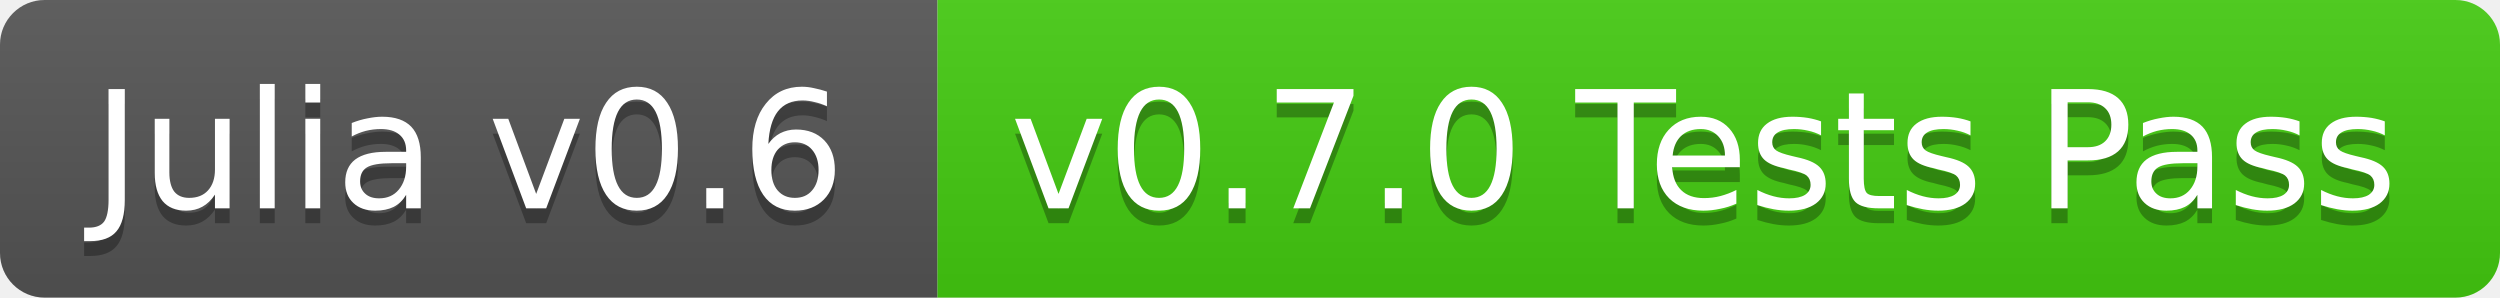
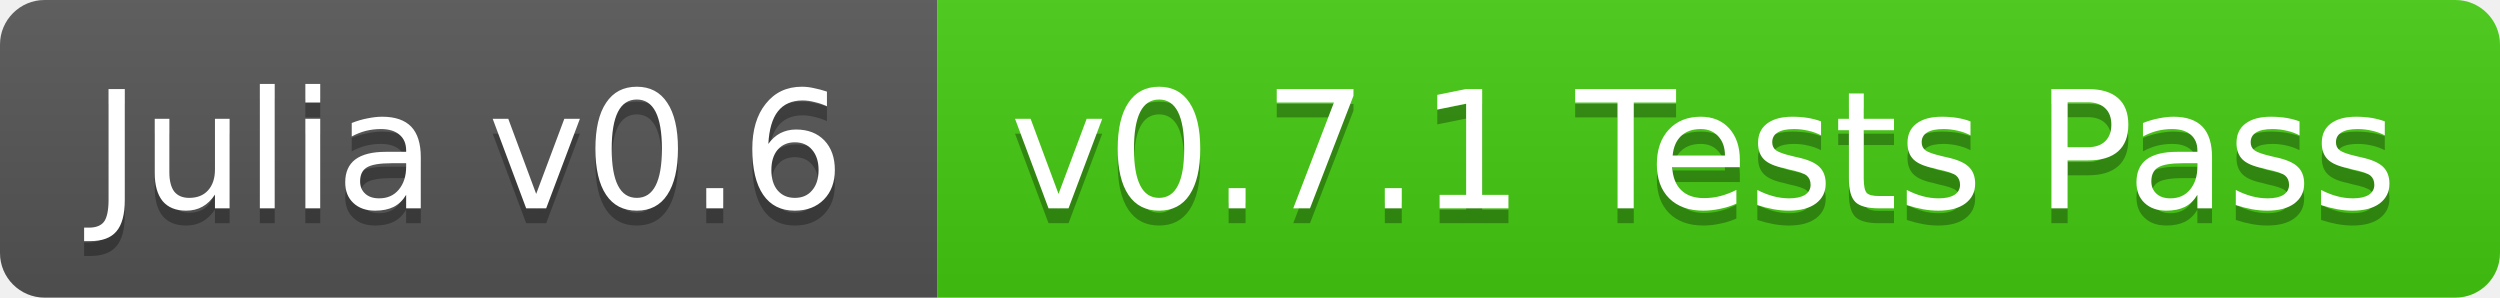
<svg xmlns="http://www.w3.org/2000/svg" width="168" height="20">
  <linearGradient id="b" x2="0" y2="100%">
    <stop offset="0" stop-color="#bbb" stop-opacity=".1" />
    <stop offset="1" stop-opacity=".1" />
  </linearGradient>
  <clipPath id="a">
    <rect width="168" height="20" rx="3" fill="#fff" />
  </clipPath>
  <g clip-path="url(#a)">
    <path fill="#555" d="M0 0h63v20H0z" />
    <path fill="#4c1" d="M63 0h105v20H63z" />
    <path fill="url(#b)" d="M0 0h168v20H0z" />
  </g>
  <g fill="#fff" text-anchor="middle" font-family="DejaVu Sans,Verdana,Geneva,sans-serif" font-size="11">
    <text x="31.5" y="15" fill="#010101" fill-opacity=".3">Julia v0.6</text>
    <text x="31.5" y="14">Julia v0.6</text>
-     <text x="114.5" y="15" fill="#010101" fill-opacity=".3">v0.7.0 Tests Pass</text>
-     <text x="114.5" y="14">v0.7.0 Tests Pass</text>
+     <text x="114.5" y="15" fill="#010101" fill-opacity=".3">v0.7.1 Tests Pass</text>
+     <text x="114.5" y="14">v0.7.1 Tests Pass</text>
  </g>
</svg>
